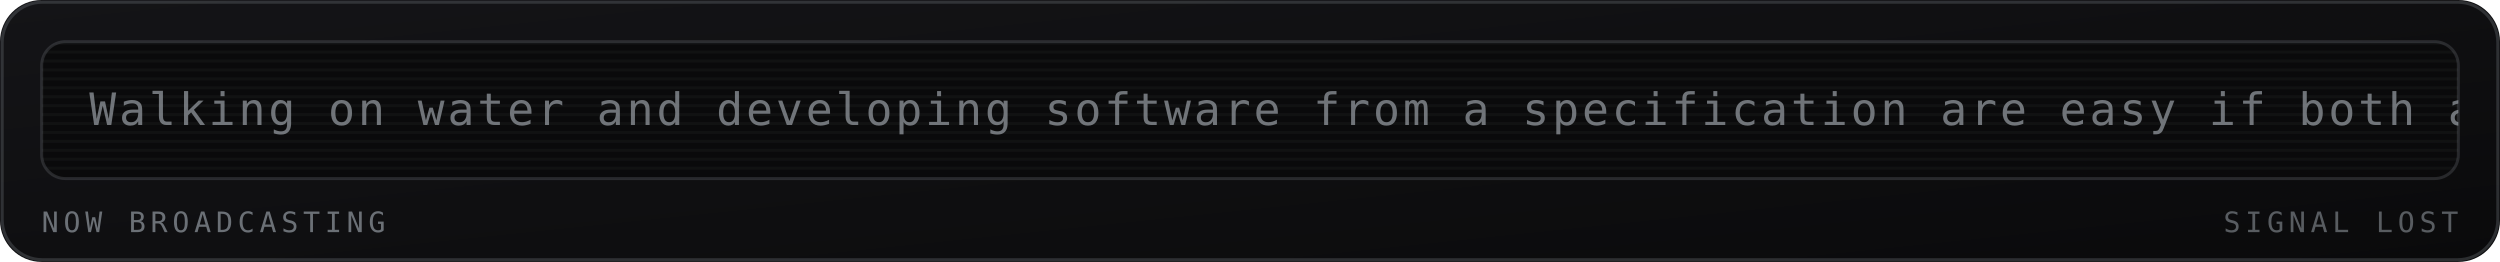
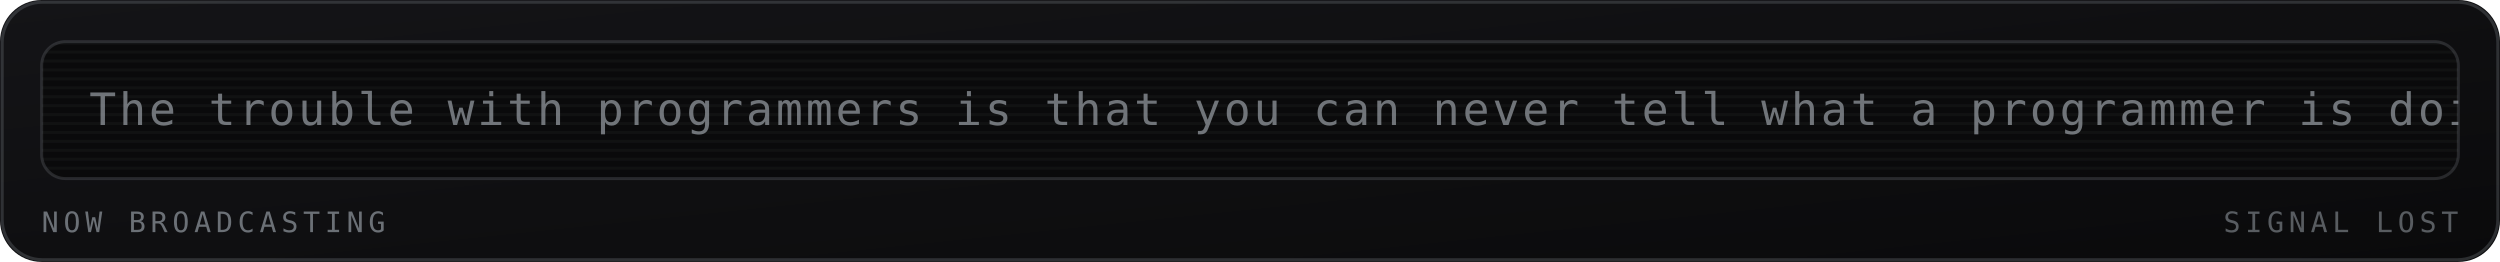
<svg xmlns="http://www.w3.org/2000/svg" viewBox="0 0 840 88" width="840" height="88" role="img" aria-labelledby="mrqt mrqd">
  <defs>
    <linearGradient id="mrqbg" x1="0" y1="0" x2="1" y2="1">
      <stop offset="0" stop-color="#141417" />
      <stop offset="1" stop-color="#0a0a0b" />
    </linearGradient>
  </defs>
  <style>
    .mono{font-family:ui-monospace,SFMono-Regular,Menlo,Consolas,"DejaVu Sans Mono",monospace}
    .lbl{font-size:9.5px;letter-spacing:1.6px;fill:#6b7076}
    .big{font-size:31px;font-weight:700;fill:#9aa0a6}
    .med{font-size:15px;font-weight:700;fill:#9aa0a6}
    .sm{font-size:11px;fill:#9aa0a6}
    .dim{font-size:11px;fill:#6b7076}
    
    .crt{font-size:15px;fill:#9aa0a6;letter-spacing:1px}
    
</style>
  <rect width="840" height="88" rx="14" fill="url(#mrqbg)" />
  <rect x="0.75" y="0.75" width="838.5" height="86.5" rx="13.5" fill="none" stroke="#6b7076" stroke-opacity="0.35" />
  <g>
    <rect x="14" y="14" width="812" height="46" rx="8" fill="#0a0a0b" stroke="#6b7076" stroke-opacity="0.3" />
    <defs>
      <clipPath id="mqpanel">
        <rect x="14" y="14" width="812" height="46" rx="8" />
      </clipPath>
    </defs>
    <g clip-path="url(#mqpanel)">
      <g transform="translate(14 14)">
        <rect x="0" y="0" width="812" height="1" fill="#9aa0a6" opacity="0.05" />
        <rect x="0" y="3" width="812" height="1" fill="#9aa0a6" opacity="0.05" />
        <rect x="0" y="6" width="812" height="1" fill="#9aa0a6" opacity="0.05" />
        <rect x="0" y="9" width="812" height="1" fill="#9aa0a6" opacity="0.05" />
        <rect x="0" y="12" width="812" height="1" fill="#9aa0a6" opacity="0.05" />
        <rect x="0" y="15" width="812" height="1" fill="#9aa0a6" opacity="0.05" />
        <rect x="0" y="18" width="812" height="1" fill="#9aa0a6" opacity="0.05" />
        <rect x="0" y="21" width="812" height="1" fill="#9aa0a6" opacity="0.05" />
        <rect x="0" y="24" width="812" height="1" fill="#9aa0a6" opacity="0.05" />
        <rect x="0" y="27" width="812" height="1" fill="#9aa0a6" opacity="0.05" />
        <rect x="0" y="30" width="812" height="1" fill="#9aa0a6" opacity="0.05" />
        <rect x="0" y="33" width="812" height="1" fill="#9aa0a6" opacity="0.05" />
        <rect x="0" y="36" width="812" height="1" fill="#9aa0a6" opacity="0.05" />
        <rect x="0" y="39" width="812" height="1" fill="#9aa0a6" opacity="0.05" />
        <rect x="0" y="42" width="812" height="1" fill="#9aa0a6" opacity="0.05" />
        <g transform="translate(16 0)">
-           <text class="mono crt" x="0" y="28" opacity="0.7">Walking on water and developing software from a specification are easy if both are frozen. — Edward V. Berard</text>
+           <text class="mono crt" x="0" y="28" opacity="0.7">The trouble with programmers is that you can never tell what a programmer is doing until it's too late. — Seymour Cray</text>
        </g>
      </g>
    </g>
    <text class="mono lbl" x="14" y="78">NOW BROADCASTING</text>
    <text class="mono lbl" x="826" y="78" text-anchor="end" opacity="0.8" fill="#6b7076">SIGNAL LOST</text>
  </g>
</svg>
